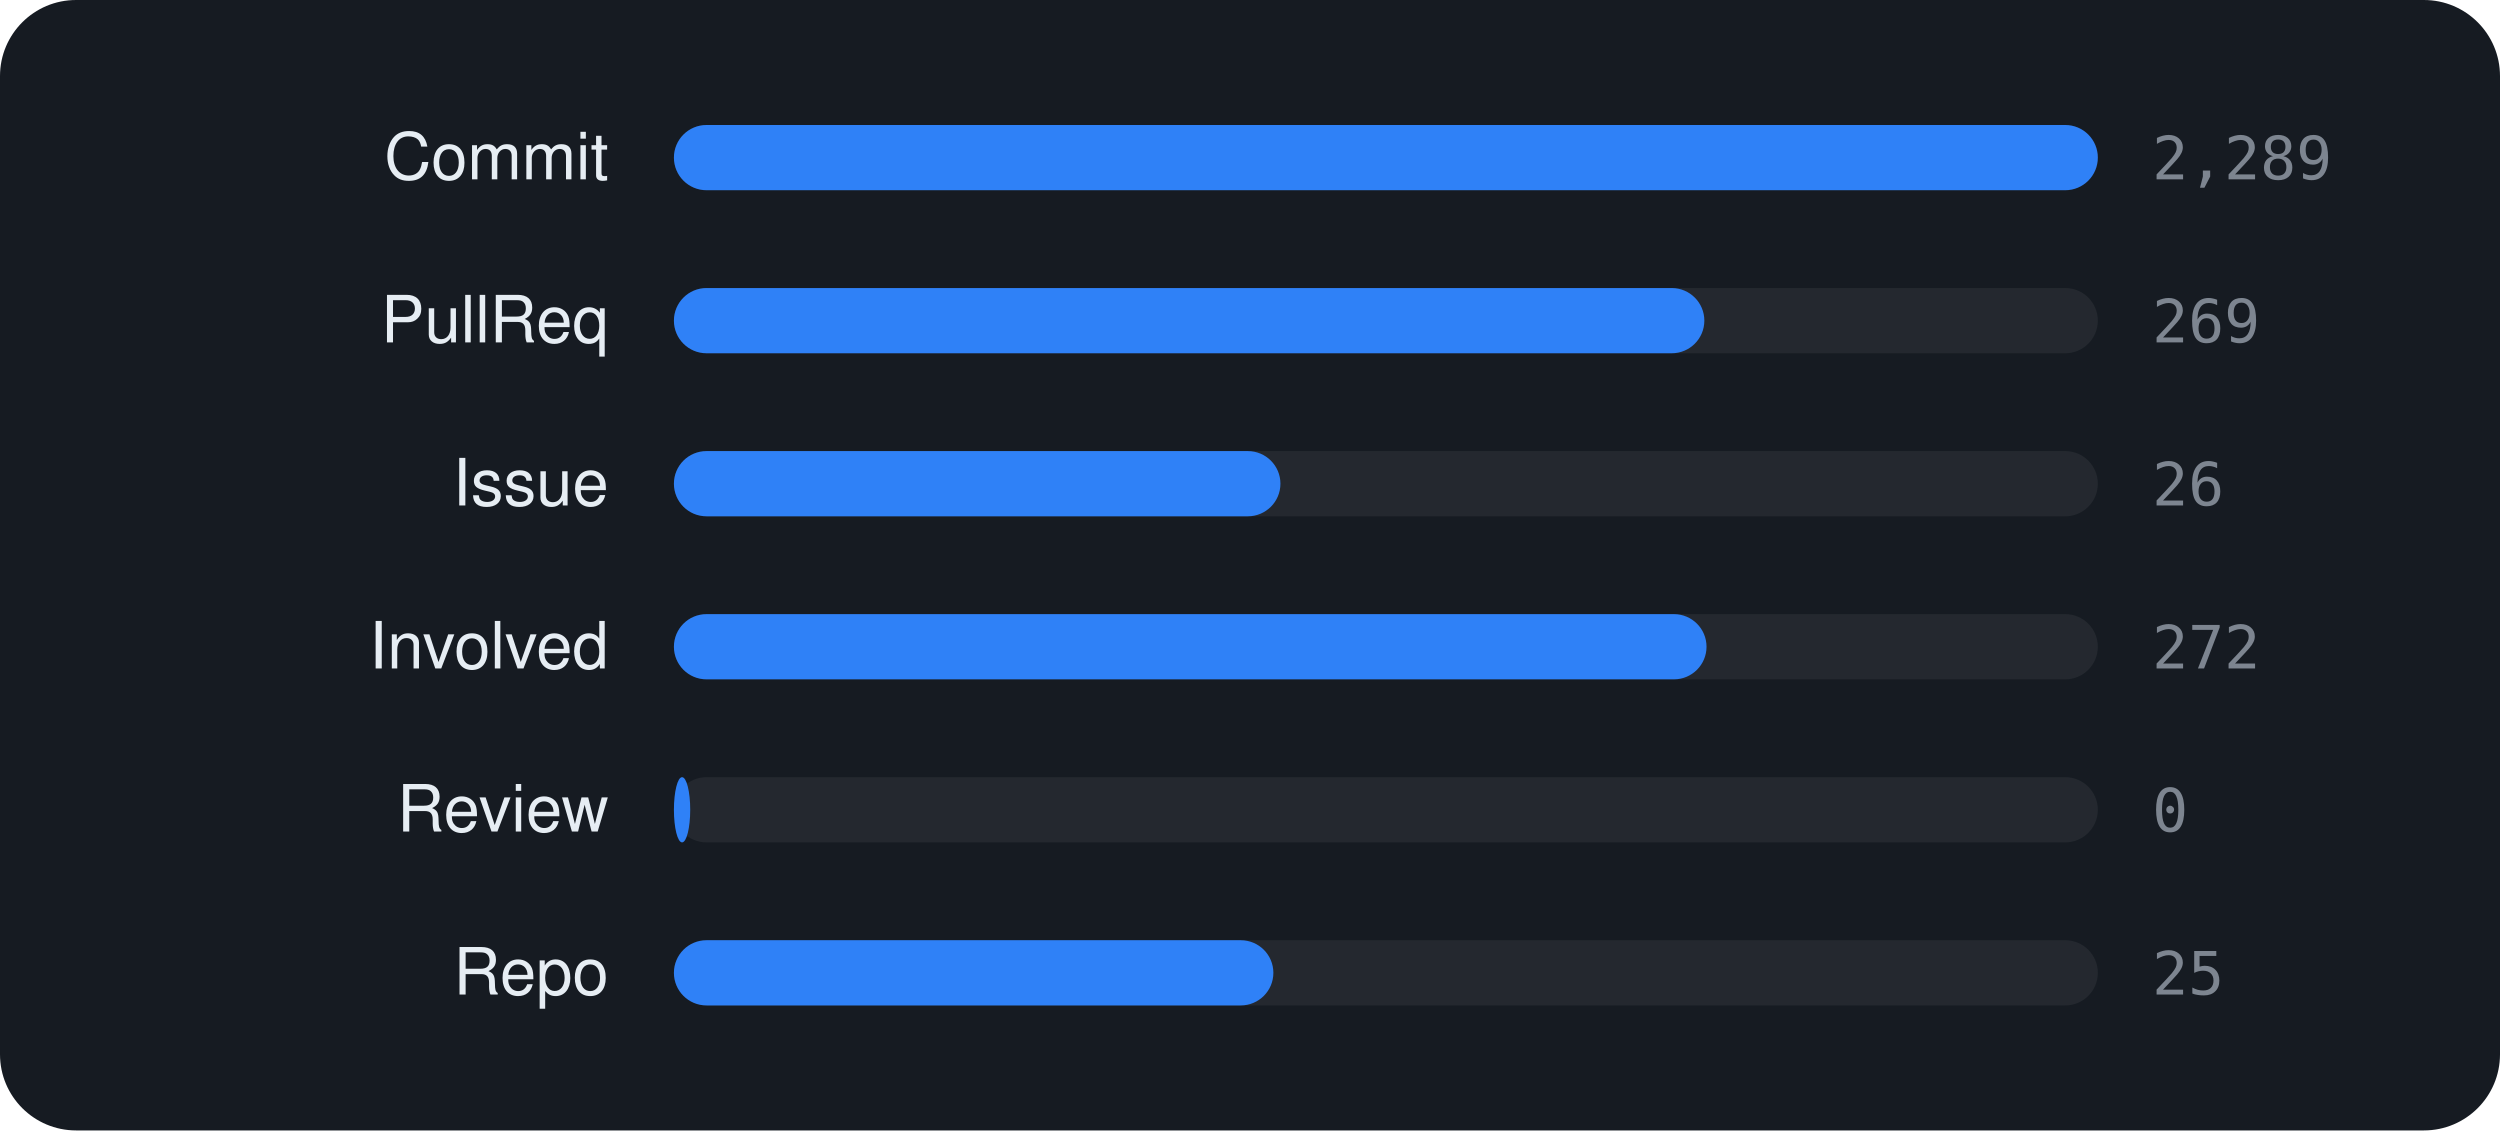
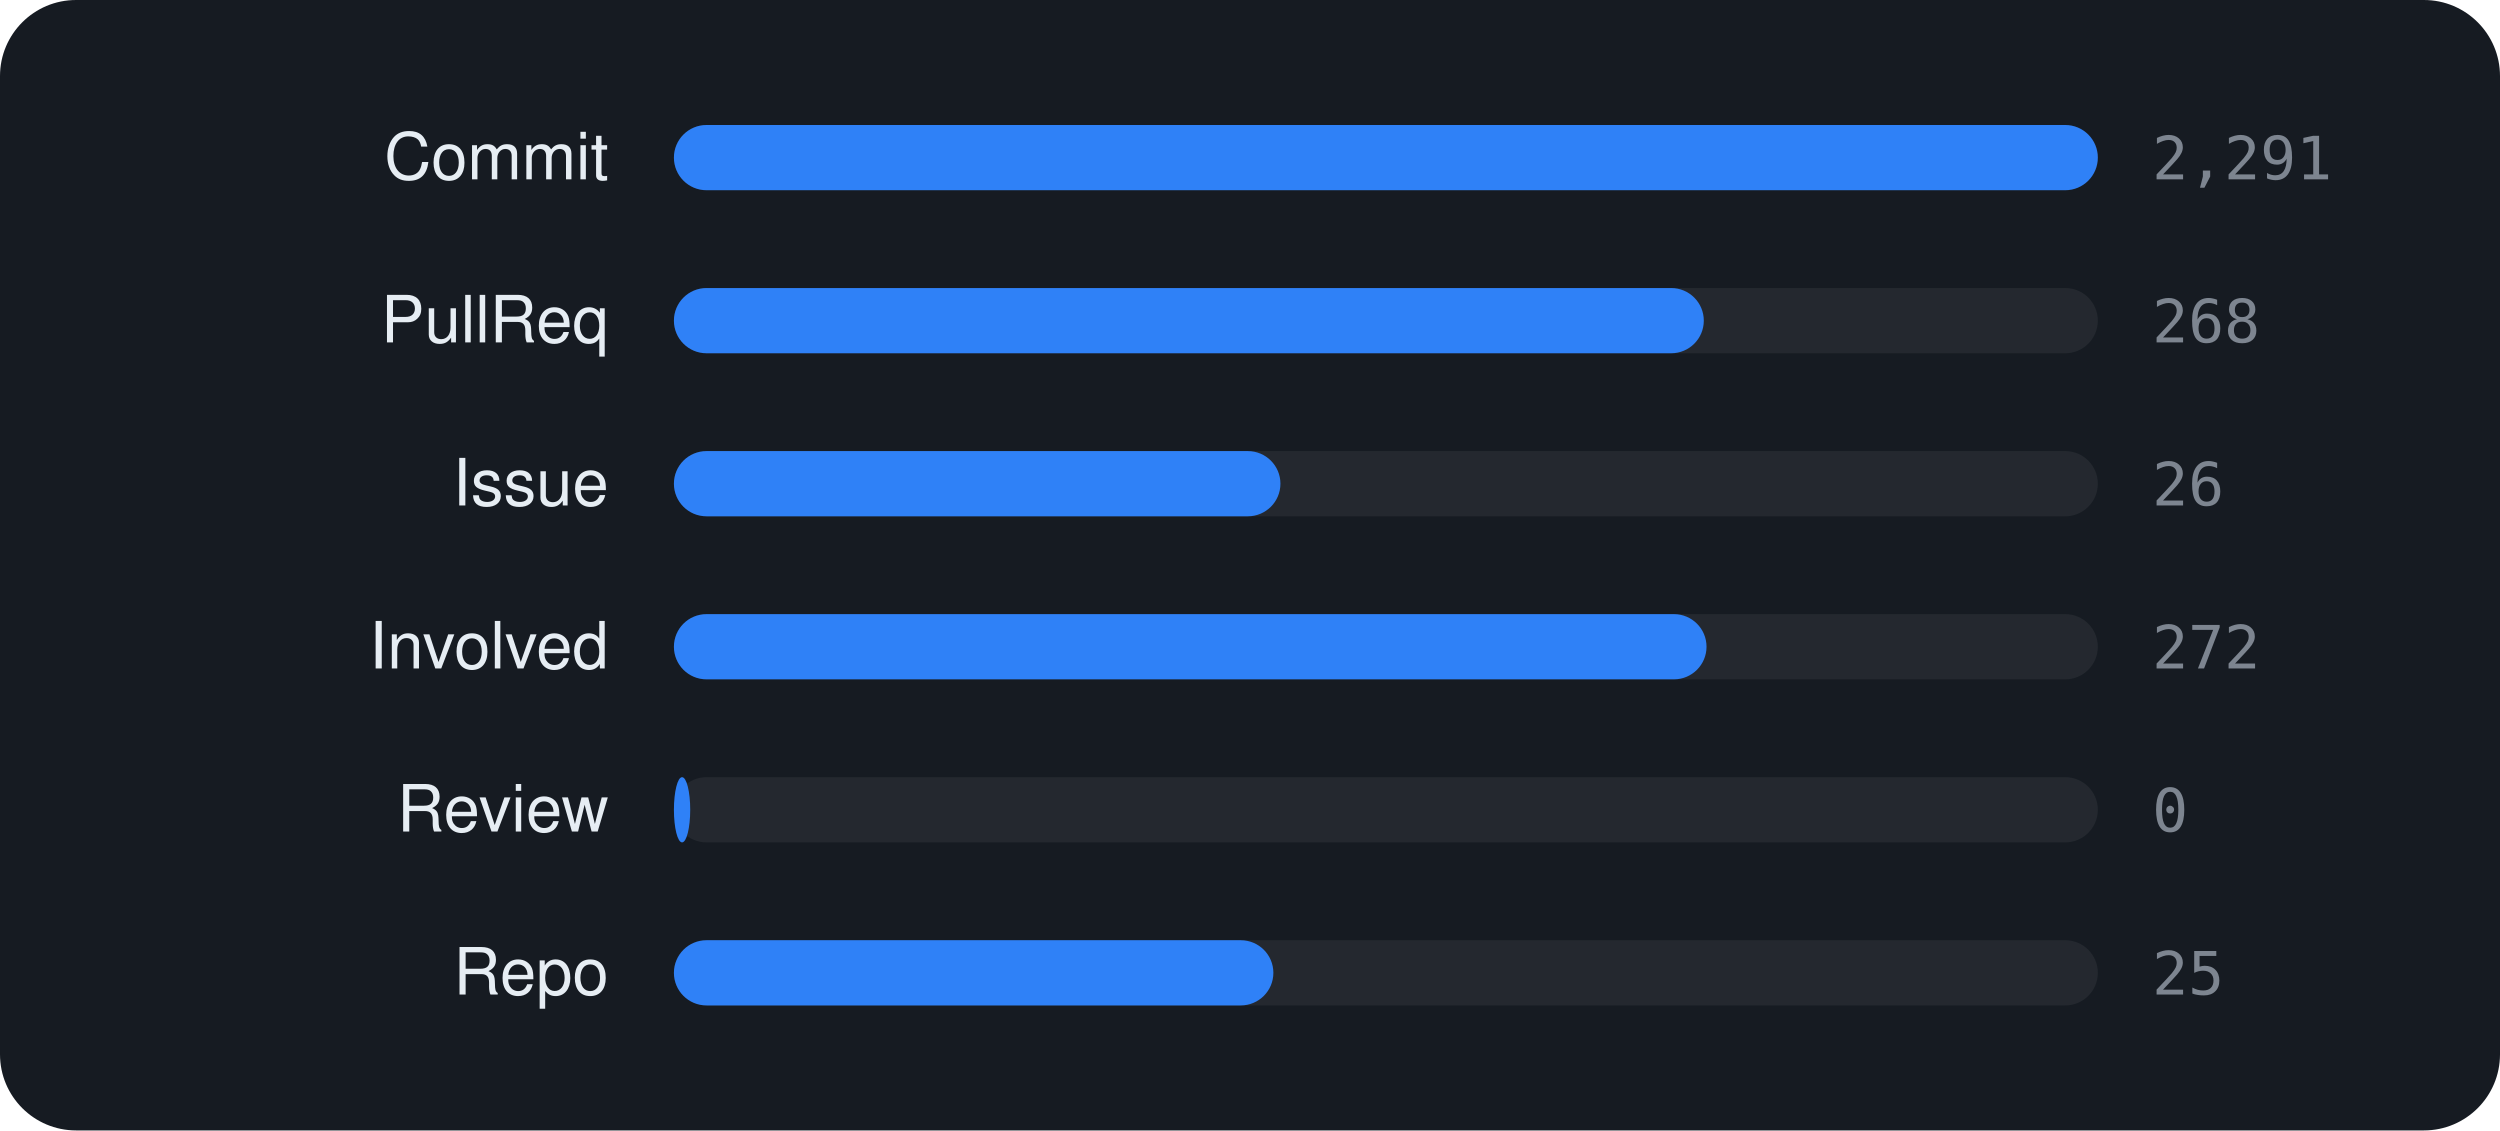
<svg xmlns="http://www.w3.org/2000/svg" viewBox="0 0 460 208" width="460" height="208" font-family="-apple-system,BlinkMacSystemFont,'Segoe UI',Helvetica,Arial,sans-serif">
  <rect width="460" height="208" rx="14" fill="#161b22" />
  <text x="112" y="33" text-anchor="end" font-size="12" fill="#e6edf3">Commit</text>
  <rect x="124" y="23" width="262" height="12" rx="6" fill="rgba(255,255,255,0.06)" />
  <rect x="124" y="23" width="262.0" height="12" rx="6" fill="#2f81f7" />
-   <text x="396" y="33" font-size="11" font-family="monospace" fill="#7d8590">2,289</text>
+   <text x="396" y="33" font-size="11" font-family="monospace" fill="#7d8590">2,291</text>
  <text x="112" y="63" text-anchor="end" font-size="12" fill="#e6edf3">PullReq</text>
  <rect x="124" y="53" width="262" height="12" rx="6" fill="rgba(255,255,255,0.06)" />
-   <rect x="124" y="53" width="189.6" height="12" rx="6" fill="#2f81f7" />
-   <text x="396" y="63" font-size="11" font-family="monospace" fill="#7d8590">269</text>
+   <rect x="124" y="53" width="189.5" height="12" rx="6" fill="#2f81f7" />
+   <text x="396" y="63" font-size="11" font-family="monospace" fill="#7d8590">268</text>
  <text x="112" y="93" text-anchor="end" font-size="12" fill="#e6edf3">Issue</text>
  <rect x="124" y="83" width="262" height="12" rx="6" fill="rgba(255,255,255,0.06)" />
  <rect x="124" y="83" width="111.6" height="12" rx="6" fill="#2f81f7" />
  <text x="396" y="93" font-size="11" font-family="monospace" fill="#7d8590">26</text>
  <text x="112" y="123" text-anchor="end" font-size="12" fill="#e6edf3">Involved</text>
  <rect x="124" y="113" width="262" height="12" rx="6" fill="rgba(255,255,255,0.06)" />
  <rect x="124" y="113" width="190.0" height="12" rx="6" fill="#2f81f7" />
  <text x="396" y="123" font-size="11" font-family="monospace" fill="#7d8590">272</text>
  <text x="112" y="153" text-anchor="end" font-size="12" fill="#e6edf3">Review</text>
  <rect x="124" y="143" width="262" height="12" rx="6" fill="rgba(255,255,255,0.06)" />
  <rect x="124" y="143" width="3.0" height="12" rx="6" fill="#2f81f7" />
  <text x="396" y="153" font-size="11" font-family="monospace" fill="#7d8590">0</text>
  <text x="112" y="183" text-anchor="end" font-size="12" fill="#e6edf3">Repo</text>
  <rect x="124" y="173" width="262" height="12" rx="6" fill="rgba(255,255,255,0.06)" />
  <rect x="124" y="173" width="110.3" height="12" rx="6" fill="#2f81f7" />
  <text x="396" y="183" font-size="11" font-family="monospace" fill="#7d8590">25</text>
</svg>
